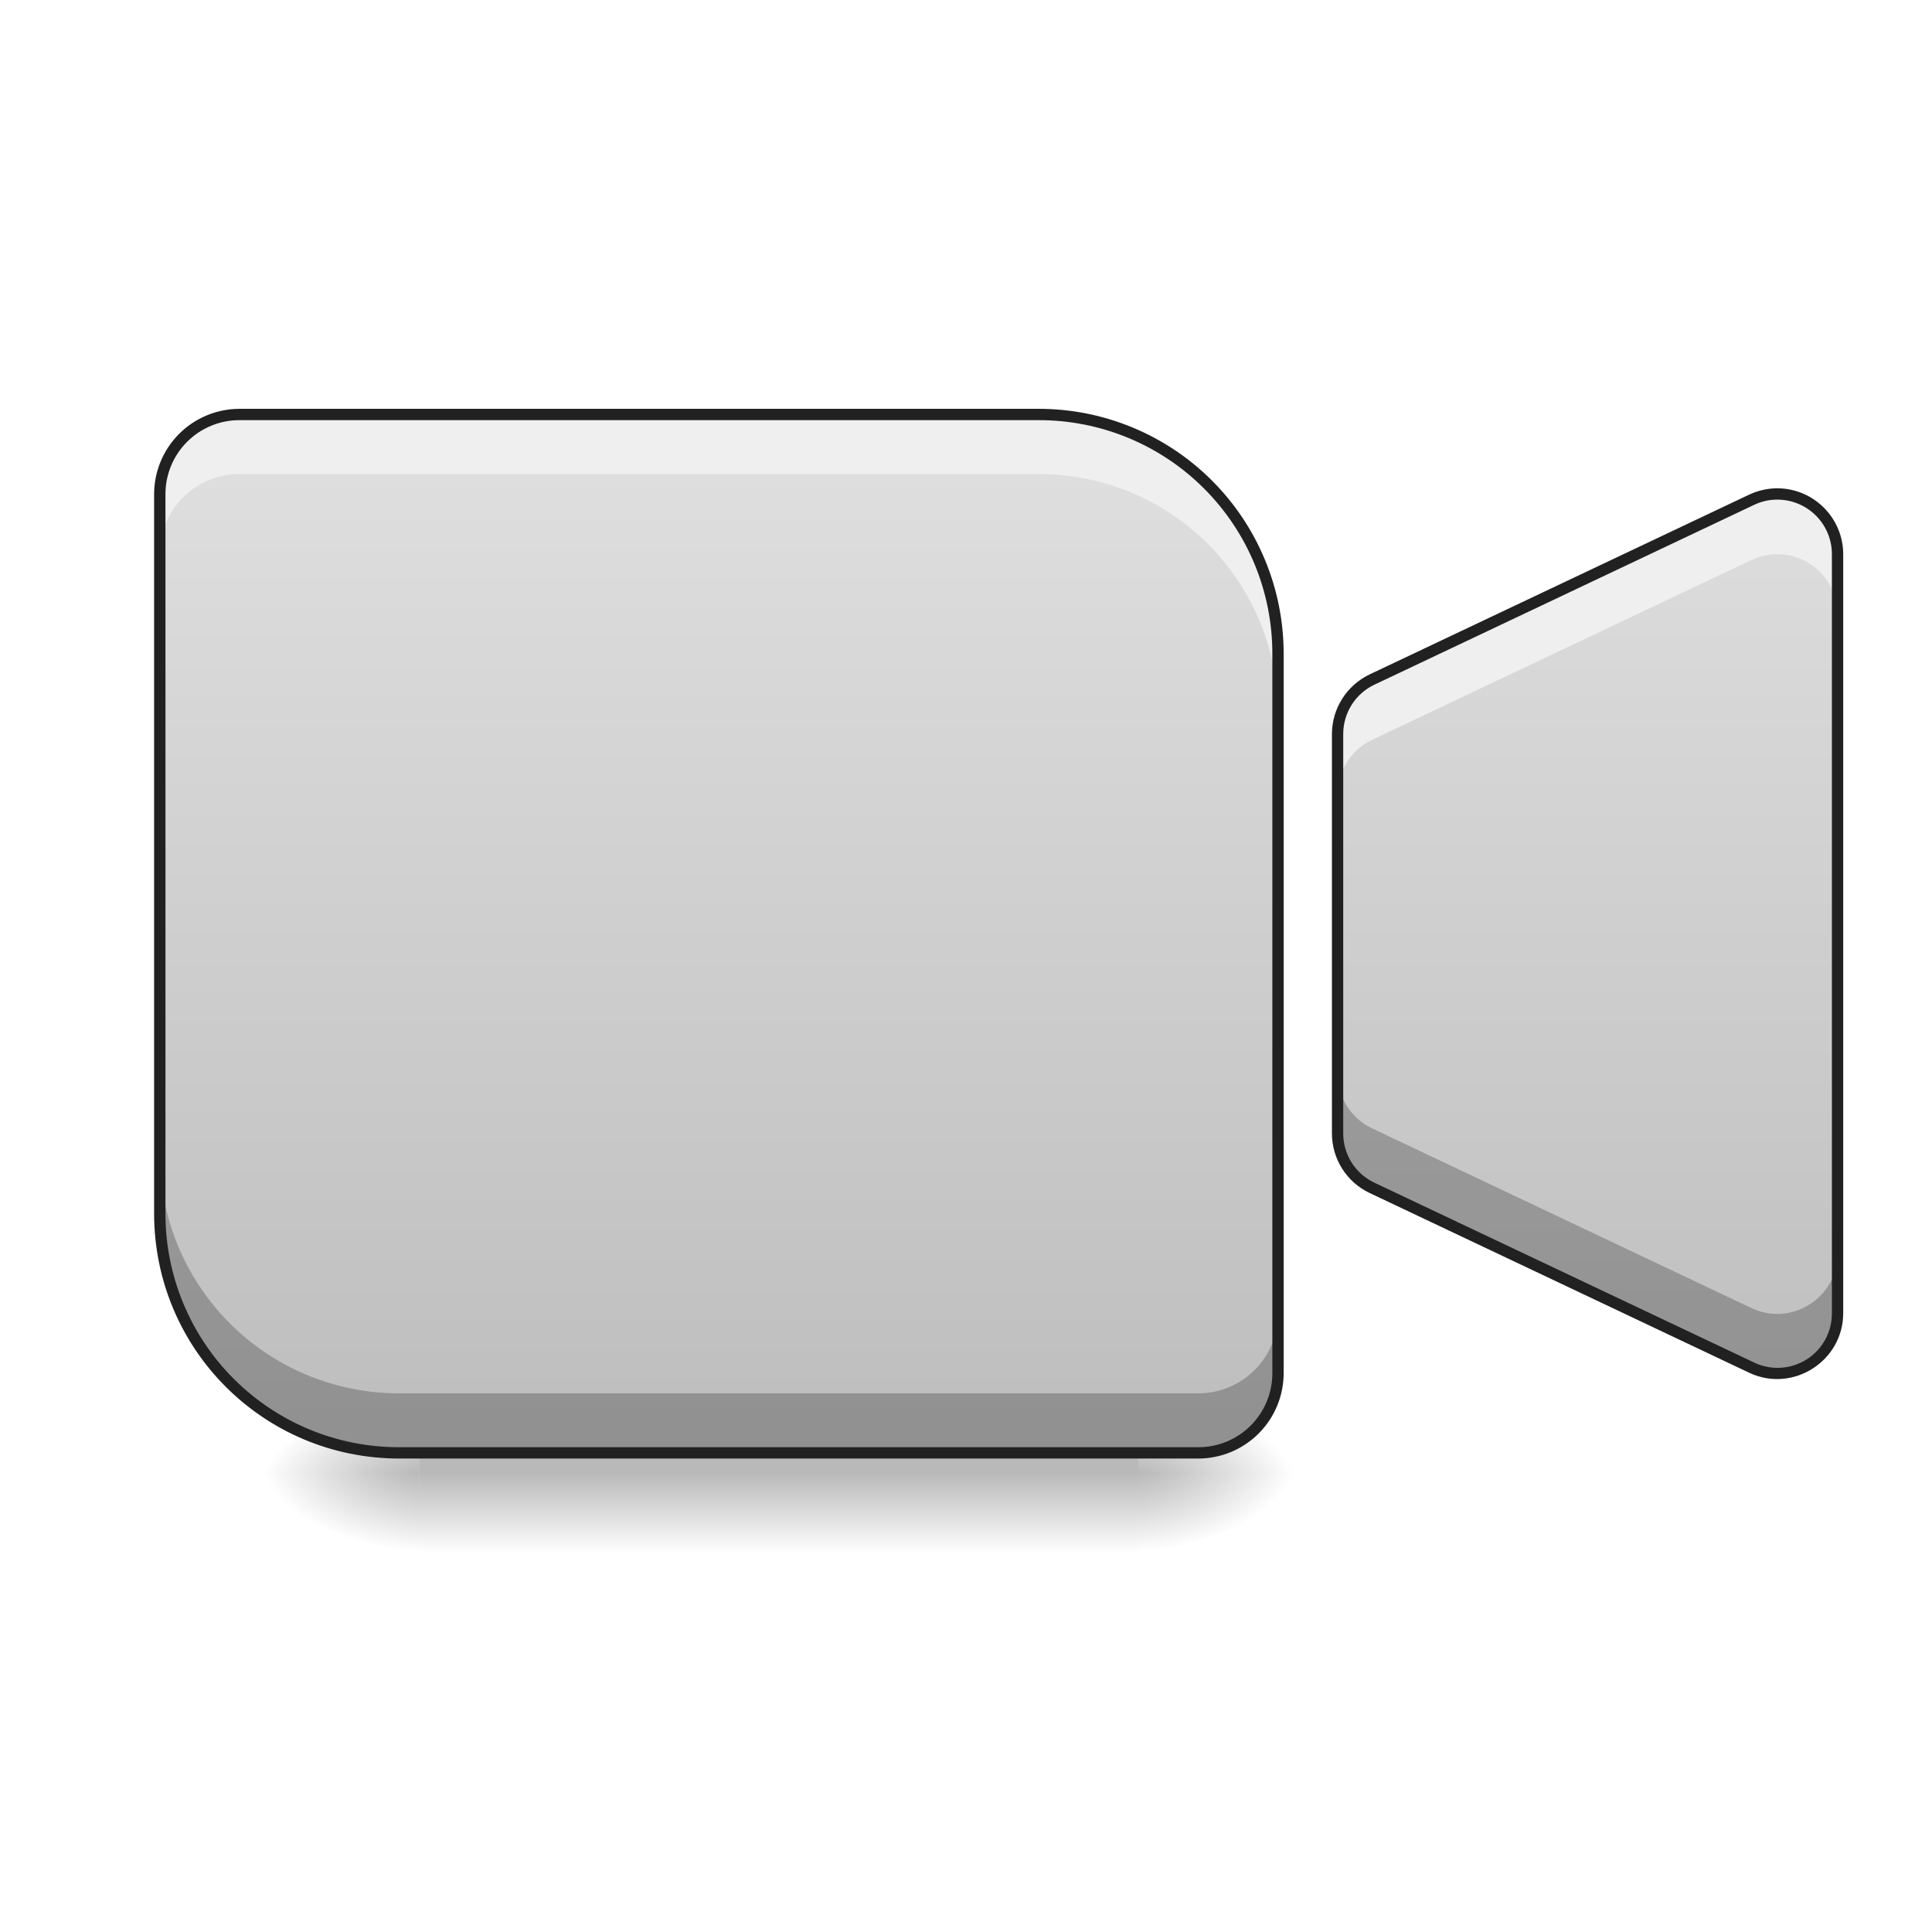
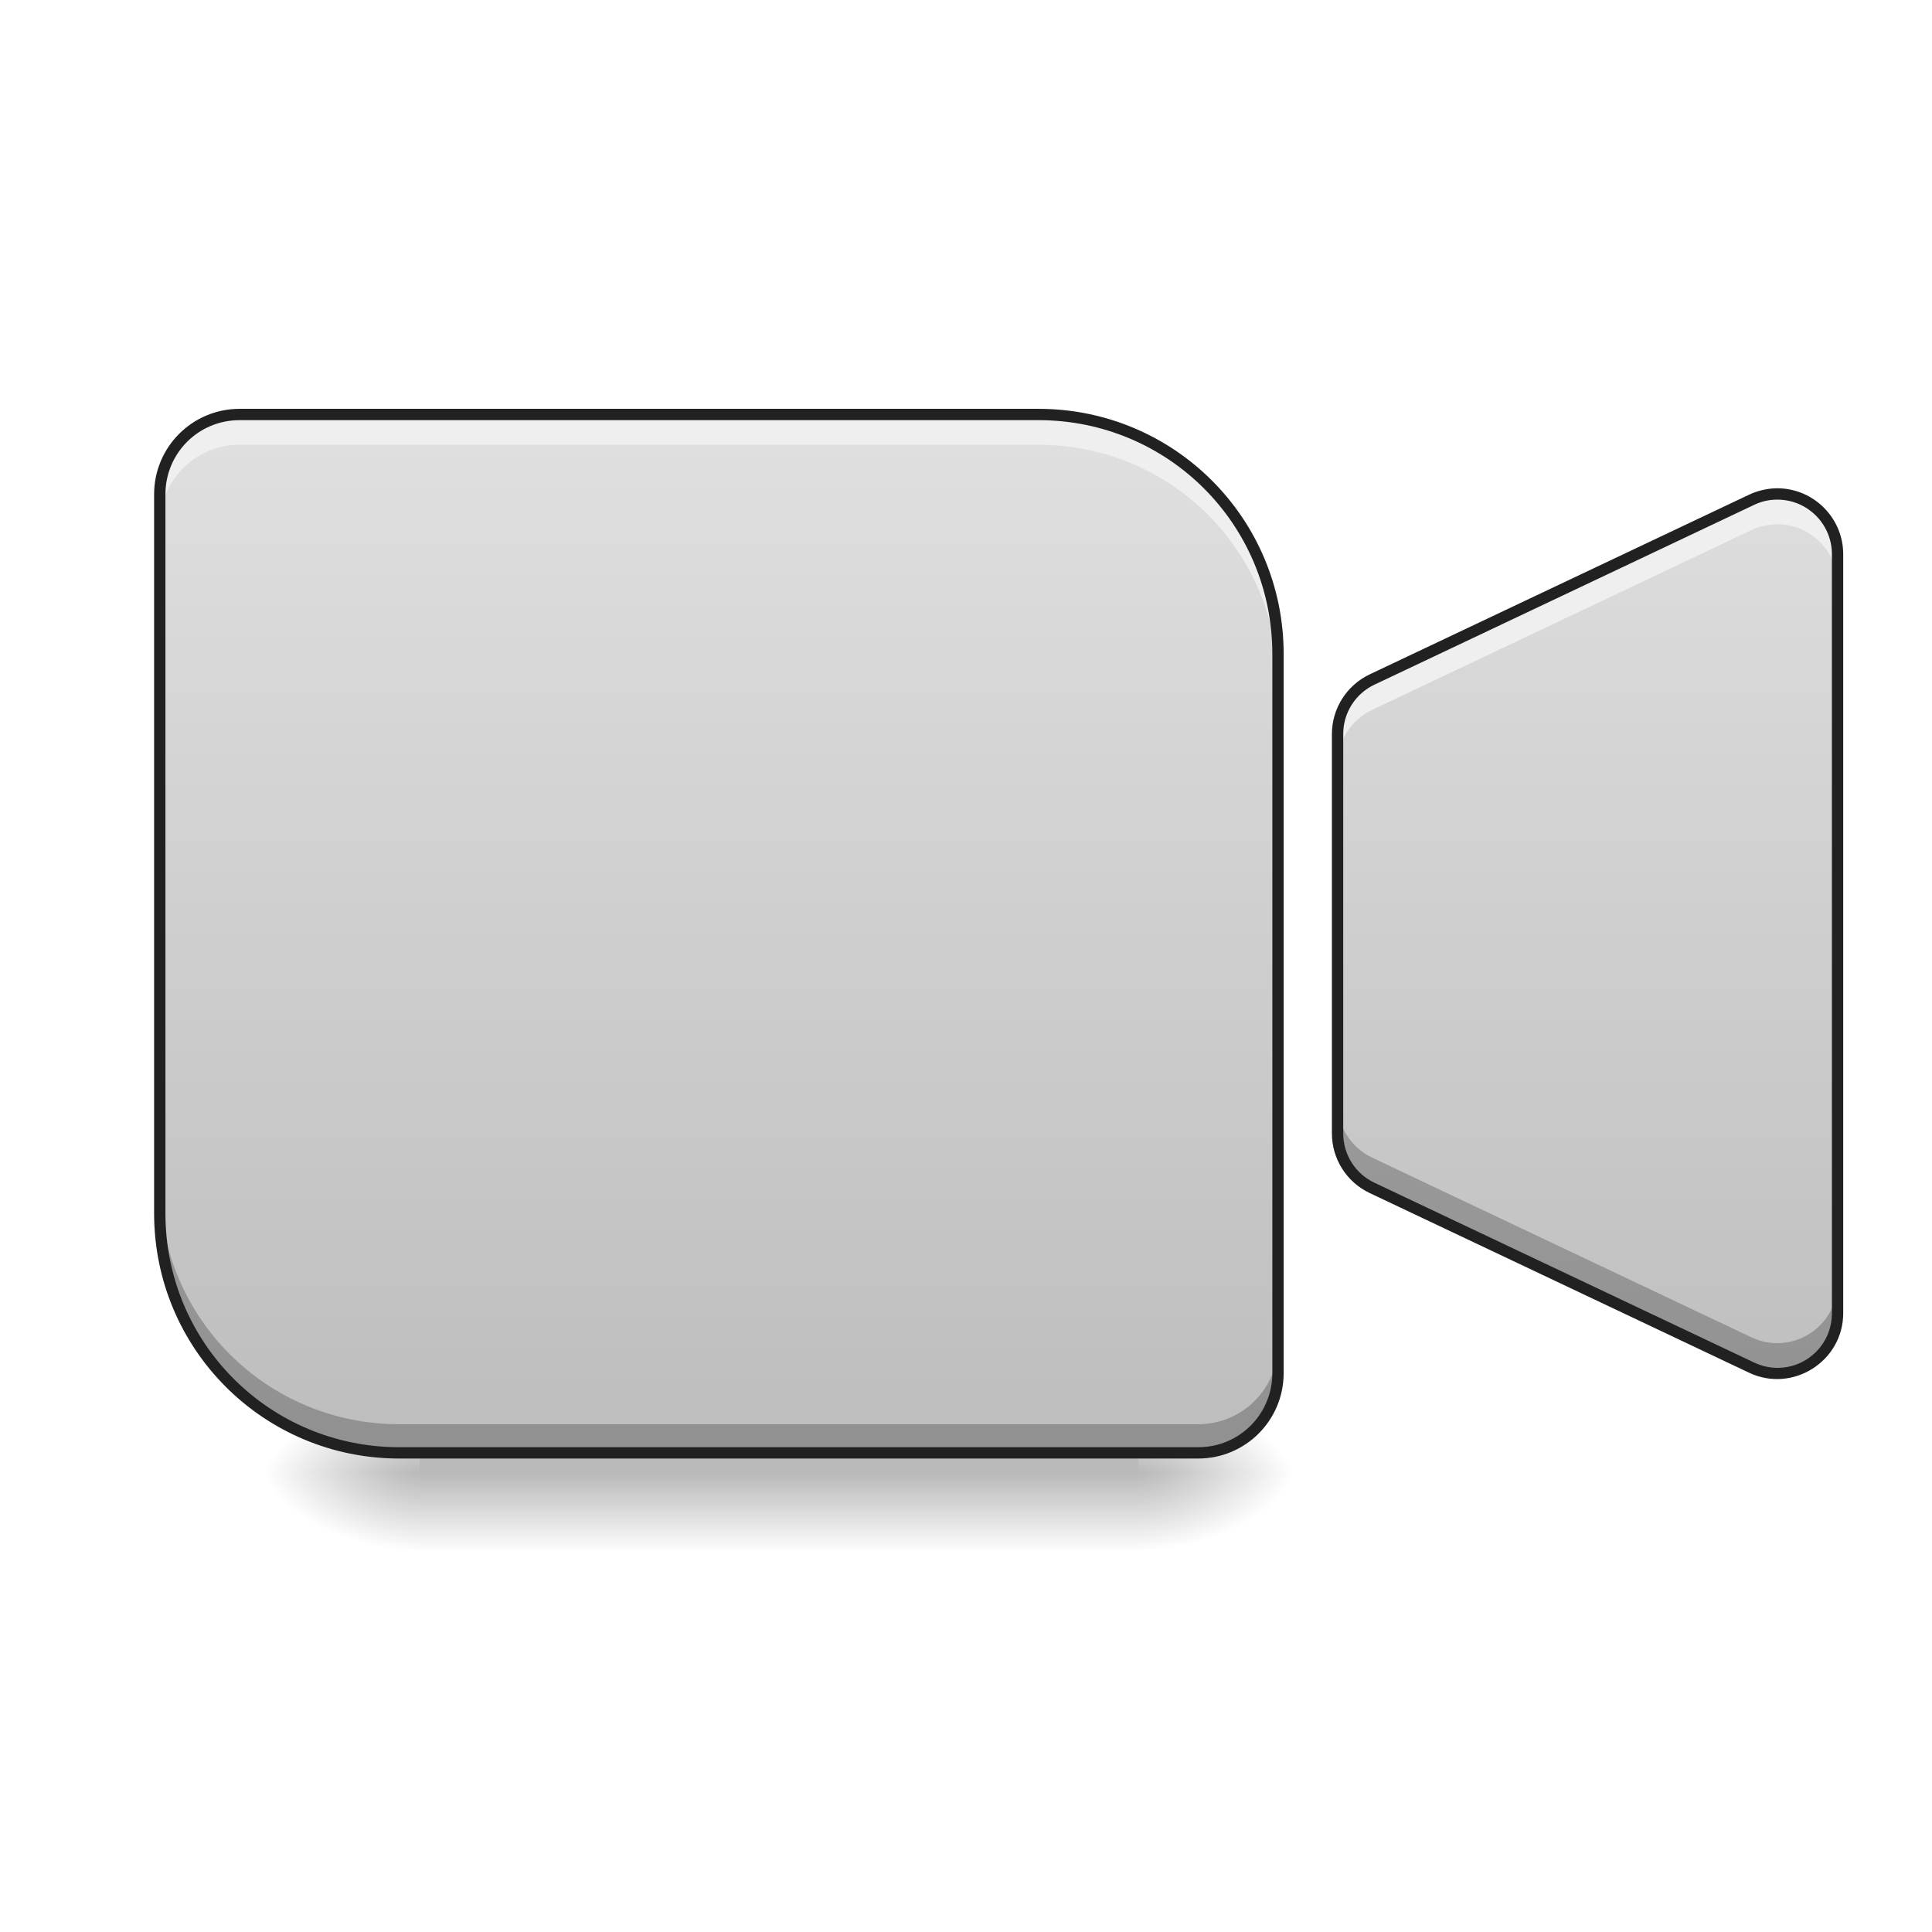
- <svg xmlns="http://www.w3.org/2000/svg" width="64pt" height="64pt" viewBox="0 0 64 64">
+ <svg xmlns="http://www.w3.org/2000/svg" width="64pt" height="64pt" viewBox="0 0 64 64" version="1.1">
  <defs>
-     <radialGradient id="a" gradientUnits="userSpaceOnUse" cx="450.909" cy="189.579" fx="450.909" fy="189.579" r="21.167" gradientTransform="matrix(0 -.15626 -.28128 0 90.37 119.914)">
-       <stop offset="0" stop-opacity=".314" />
-       <stop offset=".222" stop-opacity=".275" />
-       <stop offset="1" stop-opacity="0" />
+     <radialGradient id="radial0" gradientUnits="userSpaceOnUse" cx="450.909" cy="189.579" fx="450.909" fy="189.579" r="21.167" gradientTransform="matrix(0.000000348341,-0.156265,-0.281277,-0.000000203077,90.36935,119.9139)">
+       <stop offset="0" style="stop-color:rgb(0%,0%,0%);stop-opacity:0.314;" />
+       <stop offset="0.222" style="stop-color:rgb(0%,0%,0%);stop-opacity:0.275;" />
+       <stop offset="1" style="stop-color:rgb(0%,0%,0%);stop-opacity:0;" />
    </radialGradient>
-     <radialGradient id="b" gradientUnits="userSpaceOnUse" cx="450.909" cy="189.579" fx="450.909" fy="189.579" r="21.167" gradientTransform="matrix(0 .15626 .28128 0 -38.77 -22.332)">
-       <stop offset="0" stop-opacity=".314" />
-       <stop offset=".222" stop-opacity=".275" />
-       <stop offset="1" stop-opacity="0" />
+     <radialGradient id="radial1" gradientUnits="userSpaceOnUse" cx="450.909" cy="189.579" fx="450.909" fy="189.579" r="21.167" gradientTransform="matrix(-0.000000348341,0.156265,0.281277,0.000000203077,-38.77066,-22.3317)">
+       <stop offset="0" style="stop-color:rgb(0%,0%,0%);stop-opacity:0.314;" />
+       <stop offset="0.222" style="stop-color:rgb(0%,0%,0%);stop-opacity:0.275;" />
+       <stop offset="1" style="stop-color:rgb(0%,0%,0%);stop-opacity:0;" />
    </radialGradient>
-     <radialGradient id="c" gradientUnits="userSpaceOnUse" cx="450.909" cy="189.579" fx="450.909" fy="189.579" r="21.167" gradientTransform="matrix(0 -.15626 .28128 0 -38.77 119.914)">
-       <stop offset="0" stop-opacity=".314" />
-       <stop offset=".222" stop-opacity=".275" />
-       <stop offset="1" stop-opacity="0" />
+     <radialGradient id="radial2" gradientUnits="userSpaceOnUse" cx="450.909" cy="189.579" fx="450.909" fy="189.579" r="21.167" gradientTransform="matrix(-0.000000348341,-0.156265,0.281277,-0.000000203077,-38.77066,119.9139)">
+       <stop offset="0" style="stop-color:rgb(0%,0%,0%);stop-opacity:0.314;" />
+       <stop offset="0.222" style="stop-color:rgb(0%,0%,0%);stop-opacity:0.275;" />
+       <stop offset="1" style="stop-color:rgb(0%,0%,0%);stop-opacity:0;" />
    </radialGradient>
-     <radialGradient id="d" gradientUnits="userSpaceOnUse" cx="450.909" cy="189.579" fx="450.909" fy="189.579" r="21.167" gradientTransform="matrix(0 .15626 -.28128 0 90.37 -22.332)">
-       <stop offset="0" stop-opacity=".314" />
-       <stop offset=".222" stop-opacity=".275" />
-       <stop offset="1" stop-opacity="0" />
+     <radialGradient id="radial3" gradientUnits="userSpaceOnUse" cx="450.909" cy="189.579" fx="450.909" fy="189.579" r="21.167" gradientTransform="matrix(0.000000348341,0.156265,-0.281277,0.000000203077,90.36934,-22.3317)">
+       <stop offset="0" style="stop-color:rgb(0%,0%,0%);stop-opacity:0.314;" />
+       <stop offset="0.222" style="stop-color:rgb(0%,0%,0%);stop-opacity:0.275;" />
+       <stop offset="1" style="stop-color:rgb(0%,0%,0%);stop-opacity:0;" />
    </radialGradient>
-     <linearGradient id="e" gradientUnits="userSpaceOnUse" x1="255.323" y1="233.5" x2="255.323" y2="254.667" gradientTransform="matrix(.0687 0 0 .12501 8.256 19.6)">
-       <stop offset="0" stop-opacity=".275" />
-       <stop offset="1" stop-opacity="0" />
+     <linearGradient id="linear0" gradientUnits="userSpaceOnUse" x1="255.323" y1="233.5" x2="255.323" y2="254.667" gradientTransform="matrix(0.0687088,0,0,0.125012,8.256385,19.60083)">
+       <stop offset="0" style="stop-color:rgb(0%,0%,0%);stop-opacity:0.275;" />
+       <stop offset="1" style="stop-color:rgb(0%,0%,0%);stop-opacity:0;" />
    </linearGradient>
-     <linearGradient id="f" gradientUnits="userSpaceOnUse" x1="190.5" y1="170" x2="190.5" y2="-105.167" gradientTransform="translate(0 26.878) scale(.12501)">
-       <stop offset="0" stop-color="#bdbdbd" />
-       <stop offset="1" stop-color="#e0e0e0" />
+     <linearGradient id="linear1" gradientUnits="userSpaceOnUse" x1="190.5" y1="170" x2="190.5" y2="-105.167" gradientTransform="matrix(0.125012,0,0,0.125012,0,26.87757)">
+       <stop offset="0" style="stop-color:rgb(74.118%,74.118%,74.118%);stop-opacity:1;" />
+       <stop offset="1" style="stop-color:rgb(87.843%,87.843%,87.843%);stop-opacity:1;" />
    </linearGradient>
-     <linearGradient id="g" gradientUnits="userSpaceOnUse" x1="423.333" y1="170" x2="423.333" y2="-105.167" gradientTransform="translate(0 26.878) scale(.12501)">
-       <stop offset="0" stop-color="#bdbdbd" />
-       <stop offset="1" stop-color="#e0e0e0" />
+     <linearGradient id="linear2" gradientUnits="userSpaceOnUse" x1="423.333" y1="170" x2="423.333" y2="-105.167" gradientTransform="matrix(0.125012,0,0,0.125012,0,26.87757)">
+       <stop offset="0" style="stop-color:rgb(74.118%,74.118%,74.118%);stop-opacity:1;" />
+       <stop offset="1" style="stop-color:rgb(87.843%,87.843%,87.843%);stop-opacity:1;" />
    </linearGradient>
  </defs>
-   <path d="M37.707 48.793H43v-2.648h-5.293zm0 0" fill="url(#a)" />
-   <path d="M13.89 48.793H8.603v2.645h5.289zm0 0" fill="url(#b)" />
-   <path d="M13.89 48.793H8.603v-2.648h5.289zm0 0" fill="url(#c)" />
-   <path d="M37.707 48.793H43v2.645h-5.293zm0 0" fill="url(#d)" />
-   <path d="M13.89 48.129h23.817v3.309H13.891zm0 0" fill="url(#e)" />
-   <path d="M7.938 13.73a2.639 2.639 0 0 0-2.645 2.645v23.816a7.919 7.919 0 0 0 7.937 7.938h26.461a2.639 2.639 0 0 0 2.645-2.645V21.668a7.919 7.919 0 0 0-7.938-7.938zm0 0" fill="url(#f)" />
-   <path d="M58.816 16.363a2.076 2.076 0 0 0-.796.192l-12.567 5.957a1.992 1.992 0 0 0-1.144 1.804v13.23a2 2 0 0 0 1.144 1.806l12.567 5.953c1.324.625 2.851-.34 2.851-1.805V18.36c0-1.126-.93-2.028-2.055-1.997zm0 0" fill="url(#g)" />
-   <path d="M7.938 13.73a2.639 2.639 0 0 0-2.645 2.645v1.973a2.639 2.639 0 0 1 2.644-2.645h26.461a7.919 7.919 0 0 1 7.938 7.938v-1.973a7.919 7.919 0 0 0-7.938-7.938zm0 0M58.922 16.363h-.106a2.076 2.076 0 0 0-.796.192l-12.567 5.957a1.992 1.992 0 0 0-1.144 1.804v1.997c0-.774.445-1.477 1.144-1.805L58.02 18.55c.25-.117.52-.18.796-.192a1.998 1.998 0 0 1 2.055 1.996V18.36c0-1.09-.871-1.968-1.95-1.996zm0 0" fill="#efefef" />
-   <path d="M5.293 38.219v1.972a7.919 7.919 0 0 0 7.937 7.938h26.461a2.639 2.639 0 0 0 2.645-2.645v-1.972a2.639 2.639 0 0 1-2.645 2.644h-26.46a7.919 7.919 0 0 1-7.938-7.937zm0 0M44.309 35.57v1.977a2 2 0 0 0 1.144 1.805l12.567 5.953c1.324.625 2.851-.34 2.851-1.805v-1.973c0 1.465-1.527 2.43-2.851 1.805l-12.567-5.953a2.002 2.002 0 0 1-1.144-1.809zm0 0" fill-opacity=".235" />
-   <path d="M7.938 13.543a2.83 2.83 0 0 0-2.833 2.832v23.816c0 4.5 3.625 8.125 8.125 8.125h26.461a2.83 2.83 0 0 0 2.832-2.832V21.668a8.111 8.111 0 0 0-8.125-8.125zm0 .375h26.46a7.729 7.729 0 0 1 7.75 7.75v23.816a2.449 2.449 0 0 1-2.457 2.457h-26.46a7.729 7.729 0 0 1-7.75-7.75V16.375a2.449 2.449 0 0 1 2.457-2.457zm50.988 2.258h-.114a2.231 2.231 0 0 0-.87.21l-12.57 5.954a2.193 2.193 0 0 0-1.25 1.976v13.23c0 .845.487 1.614 1.25 1.974l12.57 5.953c1.44.683 3.117-.38 3.117-1.973V18.36a2.19 2.19 0 0 0-2.133-2.184zm-.008.375c.977.023 1.766.82 1.766 1.808V43.5a1.8 1.8 0 0 1-2.582 1.633l-12.57-5.953a1.802 1.802 0 0 1-1.036-1.633v-13.23c0-.704.402-1.337 1.035-1.637l12.57-5.953a1.77 1.77 0 0 1 .72-.176h.097zm0 0" fill="#212121" />
+   <g id="surface1">
+     <path style=" stroke:none;fill-rule:nonzero;fill:url(#radial0);" d="M 37.707 48.793 L 43 48.793 L 43 46.145 L 37.707 46.145 Z M 37.707 48.793 " />
+     <path style=" stroke:none;fill-rule:nonzero;fill:url(#radial1);" d="M 13.891 48.793 L 8.602 48.793 L 8.602 51.438 L 13.891 51.438 Z M 13.891 48.793 " />
+     <path style=" stroke:none;fill-rule:nonzero;fill:url(#radial2);" d="M 13.891 48.793 L 8.602 48.793 L 8.602 46.145 L 13.891 46.145 Z M 13.891 48.793 " />
+     <path style=" stroke:none;fill-rule:nonzero;fill:url(#radial3);" d="M 37.707 48.793 L 43 48.793 L 43 51.438 L 37.707 51.438 Z M 37.707 48.793 " />
+     <path style=" stroke:none;fill-rule:nonzero;fill:url(#linear0);" d="M 13.891 48.129 L 37.707 48.129 L 37.707 51.438 L 13.891 51.438 Z M 13.891 48.129 " />
+     <path style=" stroke:none;fill-rule:nonzero;fill:url(#linear1);" d="M 7.938 13.73 C 6.473 13.73 5.293 14.91 5.293 16.375 L 5.293 40.191 C 5.293 44.59 8.832 48.129 13.23 48.129 L 39.691 48.129 C 41.156 48.129 42.336 46.949 42.336 45.484 L 42.336 21.668 C 42.336 17.27 38.797 13.73 34.398 13.73 Z M 7.938 13.73 " />
+     <path style=" stroke:none;fill-rule:nonzero;fill:url(#linear2);" d="M 58.816 16.363 C 58.539 16.375 58.27 16.438 58.02 16.555 L 45.453 22.512 C 44.754 22.84 44.309 23.543 44.309 24.316 L 44.309 37.547 C 44.309 38.316 44.754 39.02 45.453 39.352 L 58.02 45.305 C 59.344 45.93 60.871 44.965 60.871 43.5 L 60.871 18.359 C 60.871 17.234 59.941 16.332 58.816 16.363 Z M 58.816 16.363 " />
+     <path style=" stroke:none;fill-rule:nonzero;fill:rgb(93.725%,93.725%,93.725%);fill-opacity:1;" d="M 7.938 13.73 C 6.473 13.73 5.293 14.91 5.293 16.375 L 5.293 17.379 C 5.293 15.914 6.473 14.734 7.938 14.734 L 34.398 14.734 C 38.797 14.734 42.336 18.273 42.336 22.672 L 42.336 21.668 C 42.336 17.27 38.797 13.73 34.398 13.73 Z M 7.938 13.73 " />
+     <path style=" stroke:none;fill-rule:nonzero;fill:rgb(93.725%,93.725%,93.725%);fill-opacity:1;" d="M 58.922 16.363 C 58.887 16.363 58.852 16.363 58.816 16.363 C 58.539 16.375 58.27 16.438 58.02 16.555 L 45.453 22.512 C 44.754 22.84 44.309 23.543 44.309 24.316 L 44.309 25.32 C 44.309 24.547 44.754 23.844 45.453 23.516 L 58.02 17.559 C 58.27 17.441 58.539 17.379 58.816 17.371 C 58.852 17.367 58.887 17.367 58.922 17.367 C 60 17.395 60.871 18.273 60.871 19.363 L 60.871 18.359 C 60.871 17.27 60 16.391 58.922 16.363 Z M 58.922 16.363 " />
+     <path style=" stroke:none;fill-rule:nonzero;fill:rgb(0%,0%,0%);fill-opacity:0.235;" d="M 5.293 39.242 L 5.293 40.191 C 5.293 44.59 8.832 48.129 13.23 48.129 L 39.691 48.129 C 41.156 48.129 42.336 46.949 42.336 45.484 L 42.336 44.535 C 42.336 46 41.156 47.18 39.691 47.18 L 13.23 47.18 C 8.832 47.18 5.293 43.641 5.293 39.242 Z M 5.293 39.242 " />
+     <path style=" stroke:none;fill-rule:nonzero;fill:rgb(0%,0%,0%);fill-opacity:0.235;" d="M 44.309 36.543 L 44.309 37.547 C 44.309 38.316 44.754 39.02 45.453 39.352 L 58.02 45.305 C 59.344 45.93 60.871 44.965 60.871 43.5 L 60.871 42.496 C 60.871 43.961 59.344 44.926 58.02 44.301 L 45.453 38.348 C 44.754 38.016 44.309 37.312 44.309 36.543 Z M 44.309 36.543 " />
+     <path style=" stroke:none;fill-rule:nonzero;fill:rgb(12.941%,12.941%,12.941%);fill-opacity:1;" d="M 7.938 13.543 C 6.371 13.543 5.105 14.809 5.105 16.375 L 5.105 40.191 C 5.105 44.691 8.73 48.316 13.23 48.316 L 39.691 48.316 C 41.258 48.316 42.523 47.051 42.523 45.484 L 42.523 21.668 C 42.523 17.172 38.898 13.543 34.398 13.543 Z M 7.938 13.918 L 34.398 13.918 C 38.695 13.918 42.148 17.371 42.148 21.668 L 42.148 45.484 C 42.148 46.848 41.055 47.941 39.691 47.941 L 13.23 47.941 C 8.934 47.941 5.48 44.488 5.48 40.191 L 5.48 16.375 C 5.48 15.012 6.574 13.918 7.938 13.918 Z M 58.926 16.176 C 58.887 16.176 58.848 16.176 58.812 16.176 C 58.508 16.188 58.215 16.258 57.941 16.387 L 45.371 22.34 C 44.609 22.703 44.121 23.473 44.121 24.316 L 44.121 37.547 C 44.121 38.391 44.609 39.16 45.371 39.52 L 57.941 45.473 C 59.383 46.156 61.059 45.094 61.059 43.5 L 61.059 18.359 C 61.059 17.172 60.102 16.203 58.926 16.176 Z M 58.918 16.551 C 59.895 16.574 60.684 17.371 60.684 18.359 L 60.684 43.5 C 60.684 44.836 59.309 45.707 58.102 45.133 L 45.531 39.18 C 44.898 38.883 44.496 38.246 44.496 37.547 L 44.496 24.316 C 44.496 23.613 44.898 22.98 45.531 22.68 L 58.102 16.727 C 58.328 16.617 58.57 16.559 58.82 16.551 C 58.855 16.551 58.887 16.551 58.918 16.551 Z M 58.918 16.551 " />
+   </g>
</svg>
